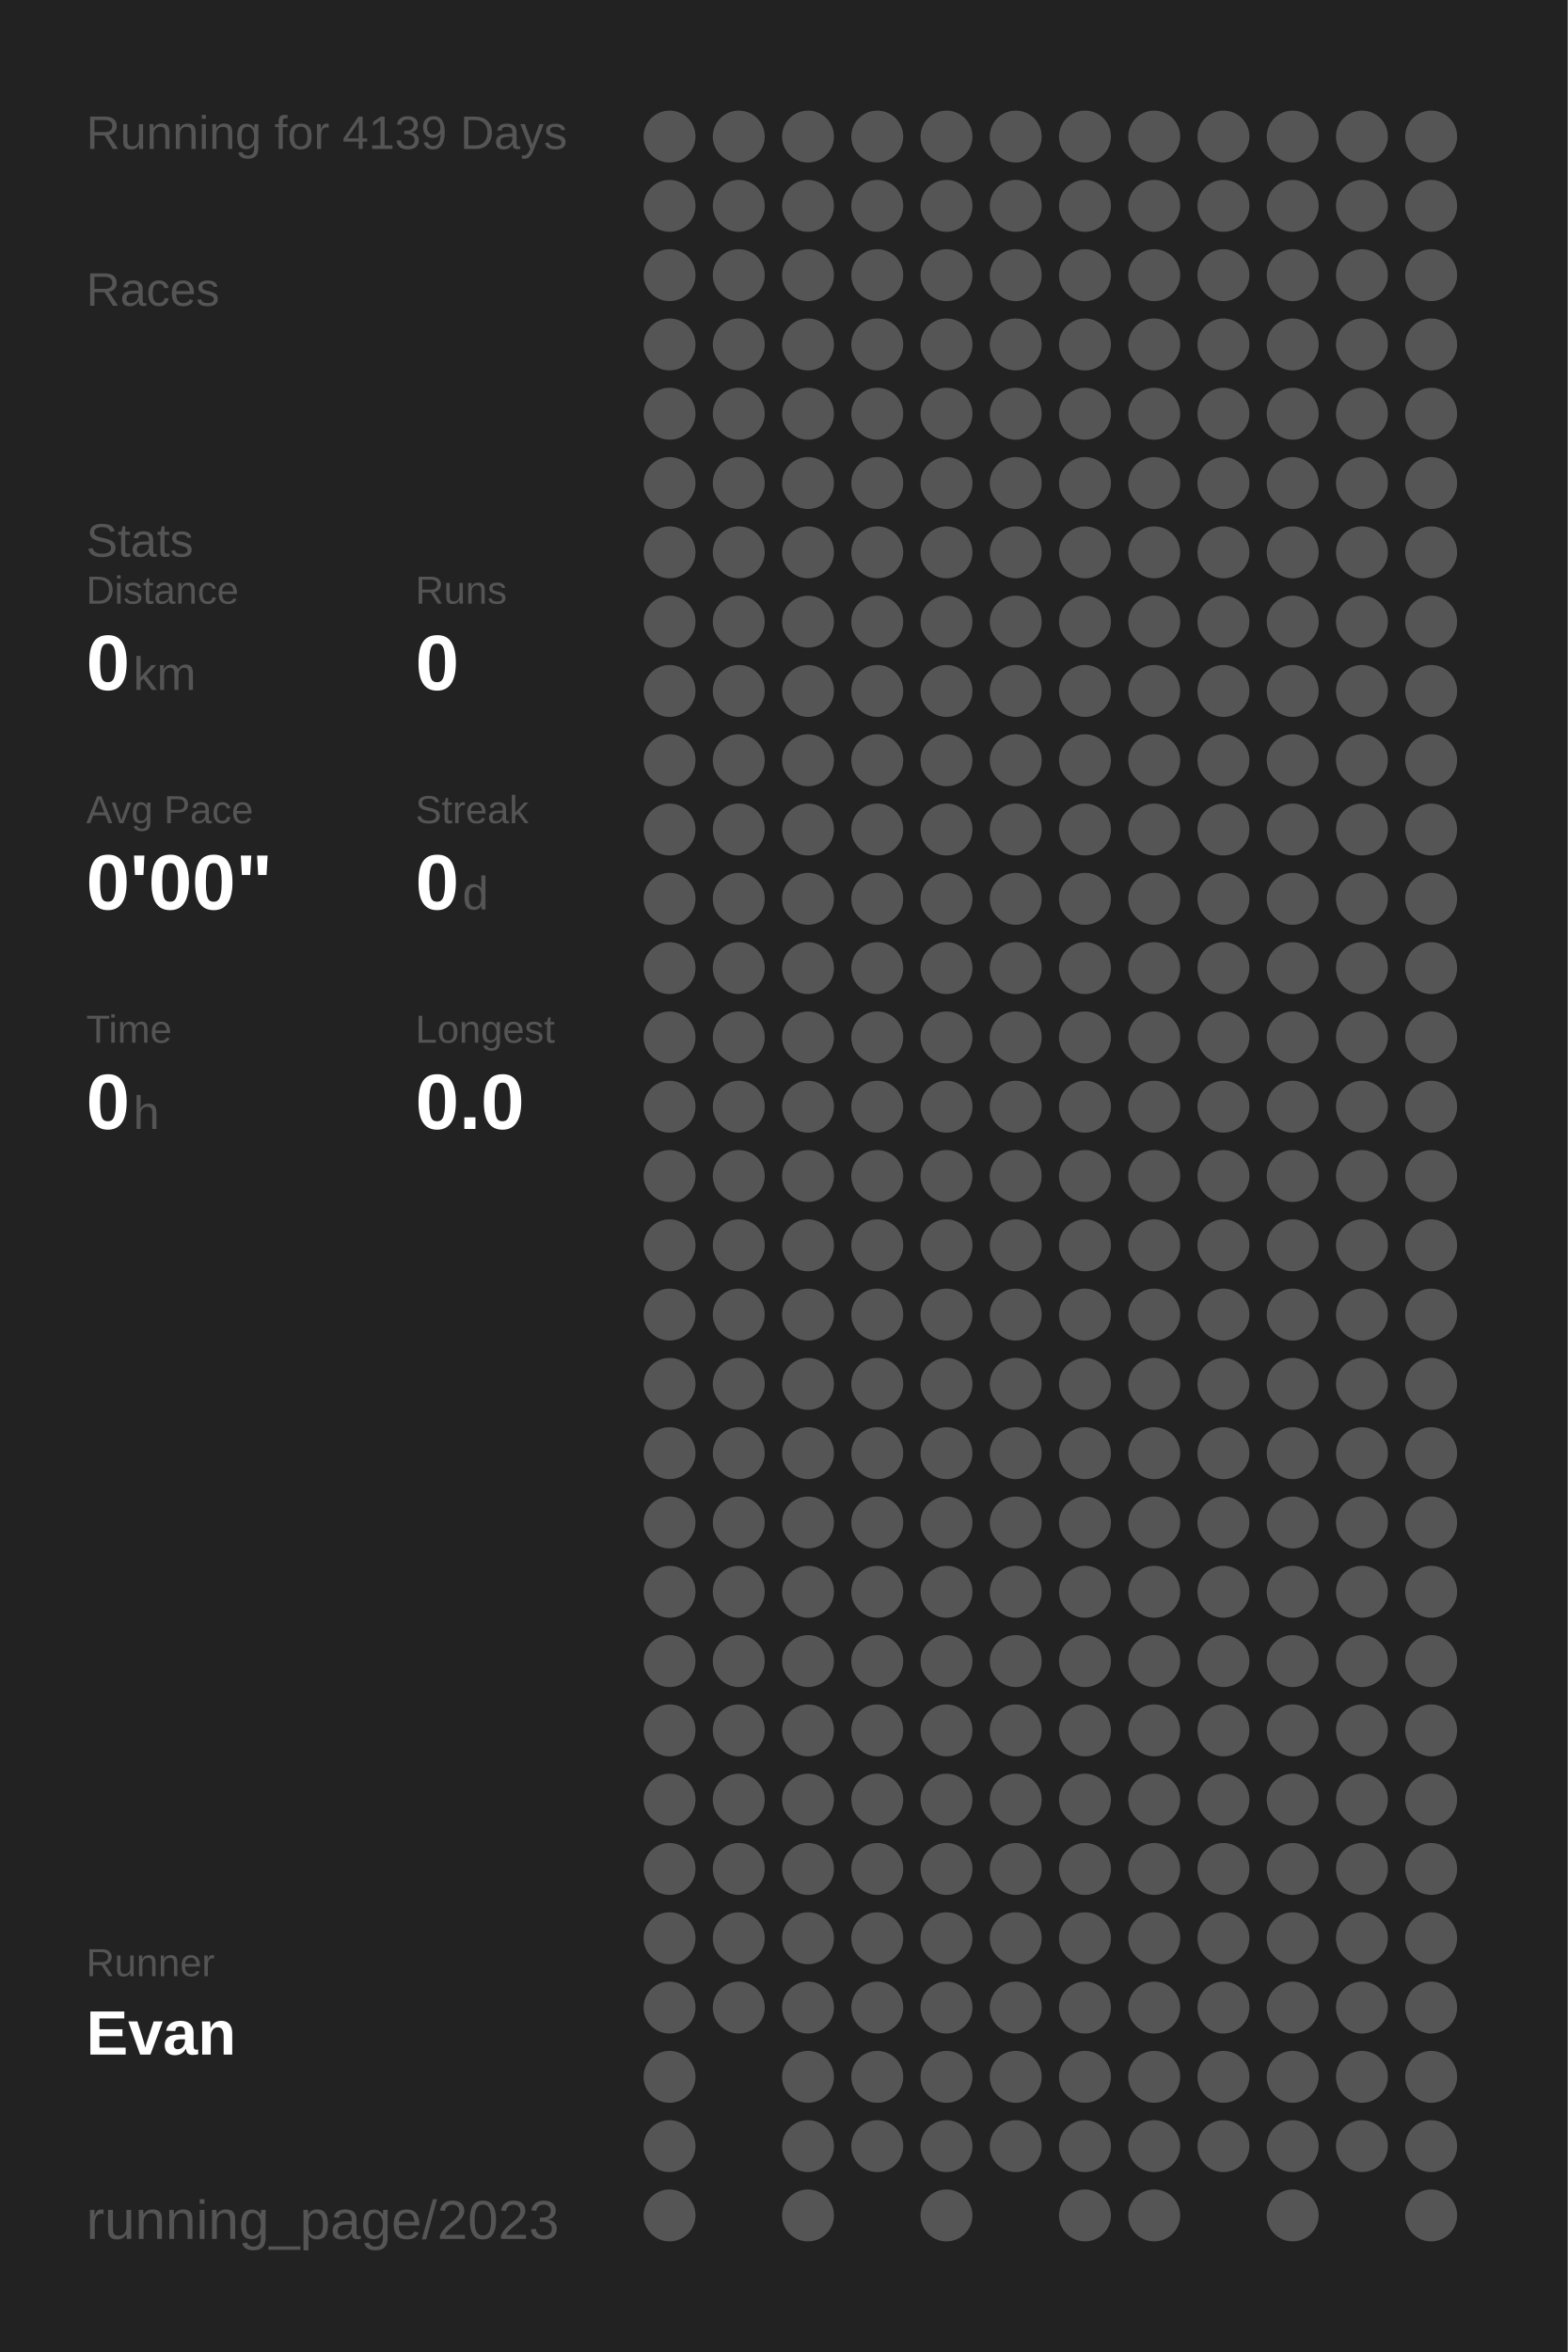
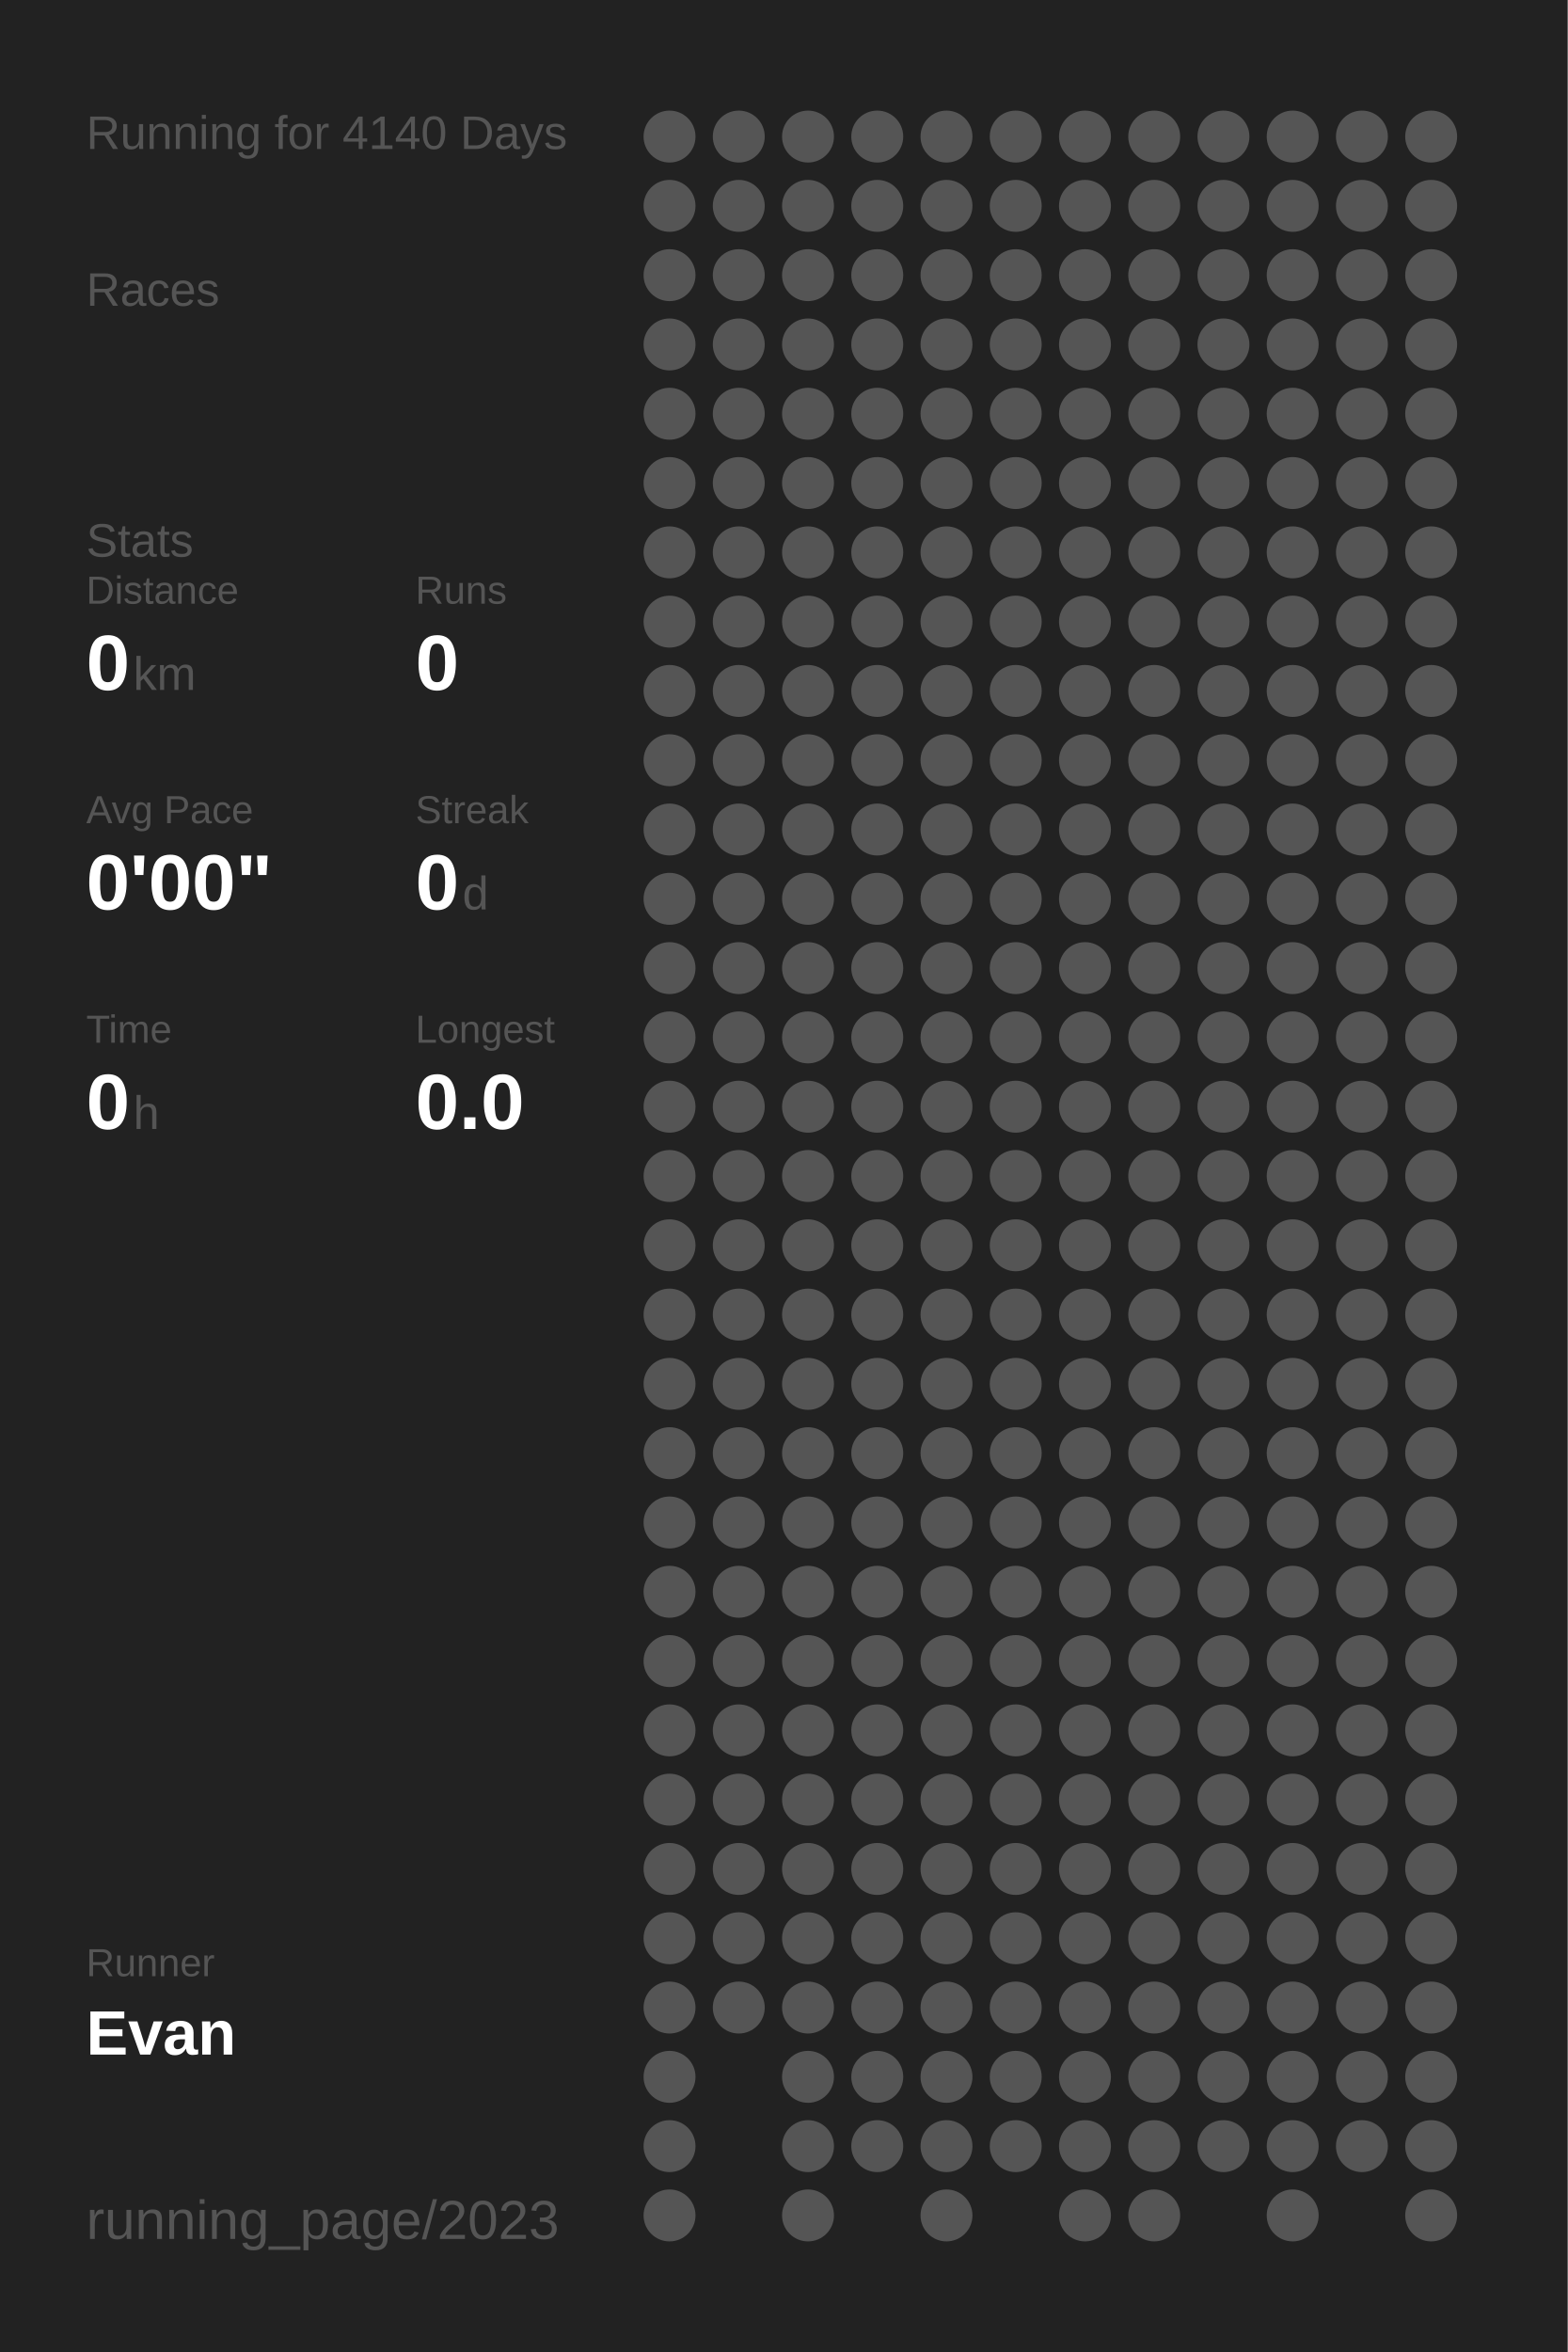
<svg xmlns="http://www.w3.org/2000/svg" baseProfile="full" height="300mm" version="1.1" viewBox="0,0,200,300" width="200mm">
  <defs />
  <rect fill="#222222" height="300" width="200" x="0" y="0" />
-   <text fill="#555555" style="font-size:6px; font-family:Arial;" x="11" y="19">Running for 4139 Days</text>
+   <text fill="#555555" style="font-size:6px; font-family:Arial;" x="11" y="19">Running for 4140 Days</text>
  <text fill="#555555" style="font-size:6px; font-family:Arial;" x="11" y="39">Races</text>
  <text fill="#555555" style="font-size:6px; font-family:Arial;" x="11" y="71">Stats</text>
  <text fill="#555555" style="font-size:5px; font-family:Arial;" x="11" y="77">Distance</text>
  <text fill="#FFFFFF" style="font-size:10px; font-family:Arial; font-weight:bold;" x="11" y="88">0</text>
  <text fill="#555555" style="font-size:6px; font-family:Arial;" x="17" y="88">km</text>
  <text fill="#555555" style="font-size:5px; font-family:Arial;" x="53" y="77">Runs</text>
  <text fill="#FFFFFF" style="font-size:10px; font-family:Arial; font-weight:bold;" x="53" y="88">0</text>
  <text fill="#555555" style="font-size:5px; font-family:Arial;" x="11" y="105">Avg Pace</text>
  <text fill="#FFFFFF" style="font-size:10px; font-family:Arial; font-weight:bold;" x="11" y="116">0'00"</text>
  <text fill="#555555" style="font-size:5px; font-family:Arial;" x="53" y="105">Streak</text>
  <text fill="#FFFFFF" style="font-size:10px; font-family:Arial; font-weight:bold;" x="53" y="116">0</text>
  <text fill="#555555" style="font-size:6px; font-family:Arial;" x="59" y="116">d</text>
  <text fill="#555555" style="font-size:5px; font-family:Arial;" x="11" y="133">Time</text>
  <text fill="#FFFFFF" style="font-size:10px; font-family:Arial; font-weight:bold;" x="11" y="144">0</text>
  <text fill="#555555" style="font-size:6px; font-family:Arial;" x="17" y="144">h</text>
  <text fill="#555555" style="font-size:5px; font-family:Arial;" x="53" y="133">Longest</text>
  <text fill="#FFFFFF" style="font-size:10px; font-family:Arial; font-weight:bold;" x="53" y="144">0.0</text>
  <text fill="#555555" style="font-size:5px; font-family:Arial;" x="11" y="252.065">Runner</text>
  <text fill="#FFFFFF" style="font-size:8px; font-family:Arial; font-weight:bold;" x="11" y="262.065">Evan</text>
  <text fill="#555555" style="font-size:7px; font-family:Arial;" x="11" y="285.581">running_page/2023</text>
  <circle cx="85.417" cy="17.419" fill="#555555" r="3.312" />
  <circle cx="85.417" cy="26.258" fill="#555555" r="3.312" />
  <circle cx="85.417" cy="35.097" fill="#555555" r="3.312" />
  <circle cx="85.417" cy="43.935" fill="#555555" r="3.312" />
  <circle cx="85.417" cy="52.774" fill="#555555" r="3.312" />
  <circle cx="85.417" cy="61.613" fill="#555555" r="3.312" />
  <circle cx="85.417" cy="70.452" fill="#555555" r="3.312" />
  <circle cx="85.417" cy="79.29" fill="#555555" r="3.312" />
  <circle cx="85.417" cy="88.129" fill="#555555" r="3.312" />
  <circle cx="85.417" cy="96.968" fill="#555555" r="3.312" />
  <circle cx="85.417" cy="105.806" fill="#555555" r="3.312" />
  <circle cx="85.417" cy="114.645" fill="#555555" r="3.312" />
  <circle cx="85.417" cy="123.484" fill="#555555" r="3.312" />
  <circle cx="85.417" cy="132.323" fill="#555555" r="3.312" />
  <circle cx="85.417" cy="141.161" fill="#555555" r="3.312" />
  <circle cx="85.417" cy="150" fill="#555555" r="3.312" />
  <circle cx="85.417" cy="158.839" fill="#555555" r="3.312" />
  <circle cx="85.417" cy="167.677" fill="#555555" r="3.312" />
  <circle cx="85.417" cy="176.516" fill="#555555" r="3.312" />
  <circle cx="85.417" cy="185.355" fill="#555555" r="3.312" />
  <circle cx="85.417" cy="194.194" fill="#555555" r="3.312" />
  <circle cx="85.417" cy="203.032" fill="#555555" r="3.312" />
  <circle cx="85.417" cy="211.871" fill="#555555" r="3.312" />
  <circle cx="85.417" cy="220.71" fill="#555555" r="3.312" />
  <circle cx="85.417" cy="229.548" fill="#555555" r="3.312" />
  <circle cx="85.417" cy="238.387" fill="#555555" r="3.312" />
  <circle cx="85.417" cy="247.226" fill="#555555" r="3.312" />
  <circle cx="85.417" cy="256.065" fill="#555555" r="3.312" />
  <circle cx="85.417" cy="264.903" fill="#555555" r="3.312" />
  <circle cx="85.417" cy="273.742" fill="#555555" r="3.312" />
  <circle cx="85.417" cy="282.581" fill="#555555" r="3.312" />
  <circle cx="94.25" cy="17.419" fill="#555555" r="3.312" />
  <circle cx="94.25" cy="26.258" fill="#555555" r="3.312" />
  <circle cx="94.25" cy="35.097" fill="#555555" r="3.312" />
  <circle cx="94.25" cy="43.935" fill="#555555" r="3.312" />
  <circle cx="94.25" cy="52.774" fill="#555555" r="3.312" />
  <circle cx="94.25" cy="61.613" fill="#555555" r="3.312" />
  <circle cx="94.25" cy="70.452" fill="#555555" r="3.312" />
  <circle cx="94.25" cy="79.29" fill="#555555" r="3.312" />
  <circle cx="94.25" cy="88.129" fill="#555555" r="3.312" />
  <circle cx="94.25" cy="96.968" fill="#555555" r="3.312" />
  <circle cx="94.25" cy="105.806" fill="#555555" r="3.312" />
  <circle cx="94.25" cy="114.645" fill="#555555" r="3.312" />
  <circle cx="94.25" cy="123.484" fill="#555555" r="3.312" />
  <circle cx="94.25" cy="132.323" fill="#555555" r="3.312" />
  <circle cx="94.25" cy="141.161" fill="#555555" r="3.312" />
  <circle cx="94.25" cy="150" fill="#555555" r="3.312" />
  <circle cx="94.25" cy="158.839" fill="#555555" r="3.312" />
  <circle cx="94.25" cy="167.677" fill="#555555" r="3.312" />
  <circle cx="94.25" cy="176.516" fill="#555555" r="3.312" />
  <circle cx="94.25" cy="185.355" fill="#555555" r="3.312" />
  <circle cx="94.25" cy="194.194" fill="#555555" r="3.312" />
  <circle cx="94.25" cy="203.032" fill="#555555" r="3.312" />
  <circle cx="94.25" cy="211.871" fill="#555555" r="3.312" />
  <circle cx="94.25" cy="220.71" fill="#555555" r="3.312" />
  <circle cx="94.25" cy="229.548" fill="#555555" r="3.312" />
  <circle cx="94.25" cy="238.387" fill="#555555" r="3.312" />
  <circle cx="94.25" cy="247.226" fill="#555555" r="3.312" />
  <circle cx="94.25" cy="256.065" fill="#555555" r="3.312" />
  <circle cx="103.083" cy="17.419" fill="#555555" r="3.312" />
  <circle cx="103.083" cy="26.258" fill="#555555" r="3.312" />
  <circle cx="103.083" cy="35.097" fill="#555555" r="3.312" />
  <circle cx="103.083" cy="43.935" fill="#555555" r="3.312" />
  <circle cx="103.083" cy="52.774" fill="#555555" r="3.312" />
  <circle cx="103.083" cy="61.613" fill="#555555" r="3.312" />
  <circle cx="103.083" cy="70.452" fill="#555555" r="3.312" />
  <circle cx="103.083" cy="79.29" fill="#555555" r="3.312" />
  <circle cx="103.083" cy="88.129" fill="#555555" r="3.312" />
  <circle cx="103.083" cy="96.968" fill="#555555" r="3.312" />
  <circle cx="103.083" cy="105.806" fill="#555555" r="3.312" />
  <circle cx="103.083" cy="114.645" fill="#555555" r="3.312" />
  <circle cx="103.083" cy="123.484" fill="#555555" r="3.312" />
  <circle cx="103.083" cy="132.323" fill="#555555" r="3.312" />
  <circle cx="103.083" cy="141.161" fill="#555555" r="3.312" />
  <circle cx="103.083" cy="150" fill="#555555" r="3.312" />
  <circle cx="103.083" cy="158.839" fill="#555555" r="3.312" />
  <circle cx="103.083" cy="167.677" fill="#555555" r="3.312" />
  <circle cx="103.083" cy="176.516" fill="#555555" r="3.312" />
  <circle cx="103.083" cy="185.355" fill="#555555" r="3.312" />
  <circle cx="103.083" cy="194.194" fill="#555555" r="3.312" />
  <circle cx="103.083" cy="203.032" fill="#555555" r="3.312" />
  <circle cx="103.083" cy="211.871" fill="#555555" r="3.312" />
  <circle cx="103.083" cy="220.71" fill="#555555" r="3.312" />
  <circle cx="103.083" cy="229.548" fill="#555555" r="3.312" />
  <circle cx="103.083" cy="238.387" fill="#555555" r="3.312" />
  <circle cx="103.083" cy="247.226" fill="#555555" r="3.312" />
  <circle cx="103.083" cy="256.065" fill="#555555" r="3.312" />
  <circle cx="103.083" cy="264.903" fill="#555555" r="3.312" />
  <circle cx="103.083" cy="273.742" fill="#555555" r="3.312" />
  <circle cx="103.083" cy="282.581" fill="#555555" r="3.312" />
  <circle cx="111.917" cy="17.419" fill="#555555" r="3.312" />
  <circle cx="111.917" cy="26.258" fill="#555555" r="3.312" />
  <circle cx="111.917" cy="35.097" fill="#555555" r="3.312" />
  <circle cx="111.917" cy="43.935" fill="#555555" r="3.312" />
  <circle cx="111.917" cy="52.774" fill="#555555" r="3.312" />
  <circle cx="111.917" cy="61.613" fill="#555555" r="3.312" />
  <circle cx="111.917" cy="70.452" fill="#555555" r="3.312" />
  <circle cx="111.917" cy="79.29" fill="#555555" r="3.312" />
  <circle cx="111.917" cy="88.129" fill="#555555" r="3.312" />
  <circle cx="111.917" cy="96.968" fill="#555555" r="3.312" />
  <circle cx="111.917" cy="105.806" fill="#555555" r="3.312" />
  <circle cx="111.917" cy="114.645" fill="#555555" r="3.312" />
  <circle cx="111.917" cy="123.484" fill="#555555" r="3.312" />
  <circle cx="111.917" cy="132.323" fill="#555555" r="3.312" />
  <circle cx="111.917" cy="141.161" fill="#555555" r="3.312" />
  <circle cx="111.917" cy="150" fill="#555555" r="3.312" />
  <circle cx="111.917" cy="158.839" fill="#555555" r="3.312" />
  <circle cx="111.917" cy="167.677" fill="#555555" r="3.312" />
  <circle cx="111.917" cy="176.516" fill="#555555" r="3.312" />
  <circle cx="111.917" cy="185.355" fill="#555555" r="3.312" />
  <circle cx="111.917" cy="194.194" fill="#555555" r="3.312" />
  <circle cx="111.917" cy="203.032" fill="#555555" r="3.312" />
  <circle cx="111.917" cy="211.871" fill="#555555" r="3.312" />
  <circle cx="111.917" cy="220.71" fill="#555555" r="3.312" />
  <circle cx="111.917" cy="229.548" fill="#555555" r="3.312" />
  <circle cx="111.917" cy="238.387" fill="#555555" r="3.312" />
  <circle cx="111.917" cy="247.226" fill="#555555" r="3.312" />
  <circle cx="111.917" cy="256.065" fill="#555555" r="3.312" />
  <circle cx="111.917" cy="264.903" fill="#555555" r="3.312" />
  <circle cx="111.917" cy="273.742" fill="#555555" r="3.312" />
  <circle cx="120.75" cy="17.419" fill="#555555" r="3.312" />
  <circle cx="120.75" cy="26.258" fill="#555555" r="3.312" />
  <circle cx="120.75" cy="35.097" fill="#555555" r="3.312" />
  <circle cx="120.75" cy="43.935" fill="#555555" r="3.312" />
  <circle cx="120.75" cy="52.774" fill="#555555" r="3.312" />
  <circle cx="120.75" cy="61.613" fill="#555555" r="3.312" />
  <circle cx="120.75" cy="70.452" fill="#555555" r="3.312" />
  <circle cx="120.75" cy="79.29" fill="#555555" r="3.312" />
  <circle cx="120.75" cy="88.129" fill="#555555" r="3.312" />
  <circle cx="120.75" cy="96.968" fill="#555555" r="3.312" />
  <circle cx="120.75" cy="105.806" fill="#555555" r="3.312" />
  <circle cx="120.75" cy="114.645" fill="#555555" r="3.312" />
  <circle cx="120.75" cy="123.484" fill="#555555" r="3.312" />
  <circle cx="120.75" cy="132.323" fill="#555555" r="3.312" />
  <circle cx="120.75" cy="141.161" fill="#555555" r="3.312" />
  <circle cx="120.75" cy="150" fill="#555555" r="3.312" />
  <circle cx="120.75" cy="158.839" fill="#555555" r="3.312" />
  <circle cx="120.75" cy="167.677" fill="#555555" r="3.312" />
  <circle cx="120.75" cy="176.516" fill="#555555" r="3.312" />
  <circle cx="120.75" cy="185.355" fill="#555555" r="3.312" />
  <circle cx="120.75" cy="194.194" fill="#555555" r="3.312" />
  <circle cx="120.75" cy="203.032" fill="#555555" r="3.312" />
  <circle cx="120.75" cy="211.871" fill="#555555" r="3.312" />
  <circle cx="120.75" cy="220.71" fill="#555555" r="3.312" />
  <circle cx="120.75" cy="229.548" fill="#555555" r="3.312" />
  <circle cx="120.75" cy="238.387" fill="#555555" r="3.312" />
  <circle cx="120.75" cy="247.226" fill="#555555" r="3.312" />
  <circle cx="120.75" cy="256.065" fill="#555555" r="3.312" />
  <circle cx="120.75" cy="264.903" fill="#555555" r="3.312" />
  <circle cx="120.75" cy="273.742" fill="#555555" r="3.312" />
  <circle cx="120.75" cy="282.581" fill="#555555" r="3.312" />
  <circle cx="129.583" cy="17.419" fill="#555555" r="3.312" />
  <circle cx="129.583" cy="26.258" fill="#555555" r="3.312" />
  <circle cx="129.583" cy="35.097" fill="#555555" r="3.312" />
  <circle cx="129.583" cy="43.935" fill="#555555" r="3.312" />
  <circle cx="129.583" cy="52.774" fill="#555555" r="3.312" />
  <circle cx="129.583" cy="61.613" fill="#555555" r="3.312" />
  <circle cx="129.583" cy="70.452" fill="#555555" r="3.312" />
  <circle cx="129.583" cy="79.29" fill="#555555" r="3.312" />
  <circle cx="129.583" cy="88.129" fill="#555555" r="3.312" />
  <circle cx="129.583" cy="96.968" fill="#555555" r="3.312" />
  <circle cx="129.583" cy="105.806" fill="#555555" r="3.312" />
  <circle cx="129.583" cy="114.645" fill="#555555" r="3.312" />
  <circle cx="129.583" cy="123.484" fill="#555555" r="3.312" />
  <circle cx="129.583" cy="132.323" fill="#555555" r="3.312" />
  <circle cx="129.583" cy="141.161" fill="#555555" r="3.312" />
  <circle cx="129.583" cy="150" fill="#555555" r="3.312" />
  <circle cx="129.583" cy="158.839" fill="#555555" r="3.312" />
  <circle cx="129.583" cy="167.677" fill="#555555" r="3.312" />
  <circle cx="129.583" cy="176.516" fill="#555555" r="3.312" />
  <circle cx="129.583" cy="185.355" fill="#555555" r="3.312" />
  <circle cx="129.583" cy="194.194" fill="#555555" r="3.312" />
  <circle cx="129.583" cy="203.032" fill="#555555" r="3.312" />
  <circle cx="129.583" cy="211.871" fill="#555555" r="3.312" />
  <circle cx="129.583" cy="220.71" fill="#555555" r="3.312" />
  <circle cx="129.583" cy="229.548" fill="#555555" r="3.312" />
  <circle cx="129.583" cy="238.387" fill="#555555" r="3.312" />
  <circle cx="129.583" cy="247.226" fill="#555555" r="3.312" />
  <circle cx="129.583" cy="256.065" fill="#555555" r="3.312" />
  <circle cx="129.583" cy="264.903" fill="#555555" r="3.312" />
  <circle cx="129.583" cy="273.742" fill="#555555" r="3.312" />
  <circle cx="138.417" cy="17.419" fill="#555555" r="3.312" />
  <circle cx="138.417" cy="26.258" fill="#555555" r="3.312" />
  <circle cx="138.417" cy="35.097" fill="#555555" r="3.312" />
  <circle cx="138.417" cy="43.935" fill="#555555" r="3.312" />
  <circle cx="138.417" cy="52.774" fill="#555555" r="3.312" />
  <circle cx="138.417" cy="61.613" fill="#555555" r="3.312" />
  <circle cx="138.417" cy="70.452" fill="#555555" r="3.312" />
  <circle cx="138.417" cy="79.29" fill="#555555" r="3.312" />
  <circle cx="138.417" cy="88.129" fill="#555555" r="3.312" />
  <circle cx="138.417" cy="96.968" fill="#555555" r="3.312" />
  <circle cx="138.417" cy="105.806" fill="#555555" r="3.312" />
  <circle cx="138.417" cy="114.645" fill="#555555" r="3.312" />
  <circle cx="138.417" cy="123.484" fill="#555555" r="3.312" />
  <circle cx="138.417" cy="132.323" fill="#555555" r="3.312" />
  <circle cx="138.417" cy="141.161" fill="#555555" r="3.312" />
  <circle cx="138.417" cy="150" fill="#555555" r="3.312" />
  <circle cx="138.417" cy="158.839" fill="#555555" r="3.312" />
  <circle cx="138.417" cy="167.677" fill="#555555" r="3.312" />
  <circle cx="138.417" cy="176.516" fill="#555555" r="3.312" />
  <circle cx="138.417" cy="185.355" fill="#555555" r="3.312" />
  <circle cx="138.417" cy="194.194" fill="#555555" r="3.312" />
  <circle cx="138.417" cy="203.032" fill="#555555" r="3.312" />
  <circle cx="138.417" cy="211.871" fill="#555555" r="3.312" />
  <circle cx="138.417" cy="220.71" fill="#555555" r="3.312" />
  <circle cx="138.417" cy="229.548" fill="#555555" r="3.312" />
  <circle cx="138.417" cy="238.387" fill="#555555" r="3.312" />
  <circle cx="138.417" cy="247.226" fill="#555555" r="3.312" />
  <circle cx="138.417" cy="256.065" fill="#555555" r="3.312" />
  <circle cx="138.417" cy="264.903" fill="#555555" r="3.312" />
  <circle cx="138.417" cy="273.742" fill="#555555" r="3.312" />
  <circle cx="138.417" cy="282.581" fill="#555555" r="3.312" />
  <circle cx="147.25" cy="17.419" fill="#555555" r="3.312" />
  <circle cx="147.25" cy="26.258" fill="#555555" r="3.312" />
  <circle cx="147.25" cy="35.097" fill="#555555" r="3.312" />
  <circle cx="147.25" cy="43.935" fill="#555555" r="3.312" />
  <circle cx="147.25" cy="52.774" fill="#555555" r="3.312" />
  <circle cx="147.25" cy="61.613" fill="#555555" r="3.312" />
  <circle cx="147.25" cy="70.452" fill="#555555" r="3.312" />
  <circle cx="147.25" cy="79.29" fill="#555555" r="3.312" />
  <circle cx="147.25" cy="88.129" fill="#555555" r="3.312" />
  <circle cx="147.25" cy="96.968" fill="#555555" r="3.312" />
  <circle cx="147.25" cy="105.806" fill="#555555" r="3.312" />
  <circle cx="147.25" cy="114.645" fill="#555555" r="3.312" />
  <circle cx="147.25" cy="123.484" fill="#555555" r="3.312" />
  <circle cx="147.25" cy="132.323" fill="#555555" r="3.312" />
  <circle cx="147.25" cy="141.161" fill="#555555" r="3.312" />
  <circle cx="147.25" cy="150" fill="#555555" r="3.312" />
  <circle cx="147.25" cy="158.839" fill="#555555" r="3.312" />
  <circle cx="147.25" cy="167.677" fill="#555555" r="3.312" />
  <circle cx="147.25" cy="176.516" fill="#555555" r="3.312" />
  <circle cx="147.25" cy="185.355" fill="#555555" r="3.312" />
  <circle cx="147.25" cy="194.194" fill="#555555" r="3.312" />
  <circle cx="147.25" cy="203.032" fill="#555555" r="3.312" />
  <circle cx="147.25" cy="211.871" fill="#555555" r="3.312" />
  <circle cx="147.25" cy="220.71" fill="#555555" r="3.312" />
  <circle cx="147.25" cy="229.548" fill="#555555" r="3.312" />
  <circle cx="147.25" cy="238.387" fill="#555555" r="3.312" />
  <circle cx="147.25" cy="247.226" fill="#555555" r="3.312" />
  <circle cx="147.25" cy="256.065" fill="#555555" r="3.312" />
  <circle cx="147.25" cy="264.903" fill="#555555" r="3.312" />
  <circle cx="147.25" cy="273.742" fill="#555555" r="3.312" />
  <circle cx="147.25" cy="282.581" fill="#555555" r="3.312" />
  <circle cx="156.083" cy="17.419" fill="#555555" r="3.312" />
  <circle cx="156.083" cy="26.258" fill="#555555" r="3.312" />
  <circle cx="156.083" cy="35.097" fill="#555555" r="3.312" />
  <circle cx="156.083" cy="43.935" fill="#555555" r="3.312" />
  <circle cx="156.083" cy="52.774" fill="#555555" r="3.312" />
  <circle cx="156.083" cy="61.613" fill="#555555" r="3.312" />
  <circle cx="156.083" cy="70.452" fill="#555555" r="3.312" />
  <circle cx="156.083" cy="79.29" fill="#555555" r="3.312" />
  <circle cx="156.083" cy="88.129" fill="#555555" r="3.312" />
  <circle cx="156.083" cy="96.968" fill="#555555" r="3.312" />
  <circle cx="156.083" cy="105.806" fill="#555555" r="3.312" />
  <circle cx="156.083" cy="114.645" fill="#555555" r="3.312" />
  <circle cx="156.083" cy="123.484" fill="#555555" r="3.312" />
  <circle cx="156.083" cy="132.323" fill="#555555" r="3.312" />
  <circle cx="156.083" cy="141.161" fill="#555555" r="3.312" />
  <circle cx="156.083" cy="150" fill="#555555" r="3.312" />
  <circle cx="156.083" cy="158.839" fill="#555555" r="3.312" />
  <circle cx="156.083" cy="167.677" fill="#555555" r="3.312" />
  <circle cx="156.083" cy="176.516" fill="#555555" r="3.312" />
  <circle cx="156.083" cy="185.355" fill="#555555" r="3.312" />
  <circle cx="156.083" cy="194.194" fill="#555555" r="3.312" />
  <circle cx="156.083" cy="203.032" fill="#555555" r="3.312" />
  <circle cx="156.083" cy="211.871" fill="#555555" r="3.312" />
  <circle cx="156.083" cy="220.71" fill="#555555" r="3.312" />
  <circle cx="156.083" cy="229.548" fill="#555555" r="3.312" />
  <circle cx="156.083" cy="238.387" fill="#555555" r="3.312" />
  <circle cx="156.083" cy="247.226" fill="#555555" r="3.312" />
  <circle cx="156.083" cy="256.065" fill="#555555" r="3.312" />
  <circle cx="156.083" cy="264.903" fill="#555555" r="3.312" />
  <circle cx="156.083" cy="273.742" fill="#555555" r="3.312" />
  <circle cx="164.917" cy="17.419" fill="#555555" r="3.312" />
  <circle cx="164.917" cy="26.258" fill="#555555" r="3.312" />
  <circle cx="164.917" cy="35.097" fill="#555555" r="3.312" />
  <circle cx="164.917" cy="43.935" fill="#555555" r="3.312" />
  <circle cx="164.917" cy="52.774" fill="#555555" r="3.312" />
  <circle cx="164.917" cy="61.613" fill="#555555" r="3.312" />
  <circle cx="164.917" cy="70.452" fill="#555555" r="3.312" />
  <circle cx="164.917" cy="79.29" fill="#555555" r="3.312" />
  <circle cx="164.917" cy="88.129" fill="#555555" r="3.312" />
  <circle cx="164.917" cy="96.968" fill="#555555" r="3.312" />
  <circle cx="164.917" cy="105.806" fill="#555555" r="3.312" />
  <circle cx="164.917" cy="114.645" fill="#555555" r="3.312" />
  <circle cx="164.917" cy="123.484" fill="#555555" r="3.312" />
  <circle cx="164.917" cy="132.323" fill="#555555" r="3.312" />
  <circle cx="164.917" cy="141.161" fill="#555555" r="3.312" />
  <circle cx="164.917" cy="150" fill="#555555" r="3.312" />
  <circle cx="164.917" cy="158.839" fill="#555555" r="3.312" />
  <circle cx="164.917" cy="167.677" fill="#555555" r="3.312" />
  <circle cx="164.917" cy="176.516" fill="#555555" r="3.312" />
  <circle cx="164.917" cy="185.355" fill="#555555" r="3.312" />
  <circle cx="164.917" cy="194.194" fill="#555555" r="3.312" />
  <circle cx="164.917" cy="203.032" fill="#555555" r="3.312" />
  <circle cx="164.917" cy="211.871" fill="#555555" r="3.312" />
  <circle cx="164.917" cy="220.71" fill="#555555" r="3.312" />
  <circle cx="164.917" cy="229.548" fill="#555555" r="3.312" />
  <circle cx="164.917" cy="238.387" fill="#555555" r="3.312" />
  <circle cx="164.917" cy="247.226" fill="#555555" r="3.312" />
  <circle cx="164.917" cy="256.065" fill="#555555" r="3.312" />
  <circle cx="164.917" cy="264.903" fill="#555555" r="3.312" />
  <circle cx="164.917" cy="273.742" fill="#555555" r="3.312" />
  <circle cx="164.917" cy="282.581" fill="#555555" r="3.312" />
  <circle cx="173.75" cy="17.419" fill="#555555" r="3.312" />
  <circle cx="173.75" cy="26.258" fill="#555555" r="3.312" />
  <circle cx="173.75" cy="35.097" fill="#555555" r="3.312" />
  <circle cx="173.75" cy="43.935" fill="#555555" r="3.312" />
  <circle cx="173.75" cy="52.774" fill="#555555" r="3.312" />
  <circle cx="173.75" cy="61.613" fill="#555555" r="3.312" />
  <circle cx="173.75" cy="70.452" fill="#555555" r="3.312" />
  <circle cx="173.75" cy="79.29" fill="#555555" r="3.312" />
  <circle cx="173.75" cy="88.129" fill="#555555" r="3.312" />
  <circle cx="173.75" cy="96.968" fill="#555555" r="3.312" />
  <circle cx="173.75" cy="105.806" fill="#555555" r="3.312" />
  <circle cx="173.75" cy="114.645" fill="#555555" r="3.312" />
  <circle cx="173.75" cy="123.484" fill="#555555" r="3.312" />
  <circle cx="173.75" cy="132.323" fill="#555555" r="3.312" />
  <circle cx="173.75" cy="141.161" fill="#555555" r="3.312" />
  <circle cx="173.75" cy="150" fill="#555555" r="3.312" />
  <circle cx="173.75" cy="158.839" fill="#555555" r="3.312" />
  <circle cx="173.75" cy="167.677" fill="#555555" r="3.312" />
  <circle cx="173.75" cy="176.516" fill="#555555" r="3.312" />
  <circle cx="173.75" cy="185.355" fill="#555555" r="3.312" />
  <circle cx="173.75" cy="194.194" fill="#555555" r="3.312" />
  <circle cx="173.75" cy="203.032" fill="#555555" r="3.312" />
  <circle cx="173.75" cy="211.871" fill="#555555" r="3.312" />
  <circle cx="173.75" cy="220.71" fill="#555555" r="3.312" />
  <circle cx="173.75" cy="229.548" fill="#555555" r="3.312" />
  <circle cx="173.75" cy="238.387" fill="#555555" r="3.312" />
  <circle cx="173.75" cy="247.226" fill="#555555" r="3.312" />
  <circle cx="173.75" cy="256.065" fill="#555555" r="3.312" />
  <circle cx="173.75" cy="264.903" fill="#555555" r="3.312" />
  <circle cx="173.75" cy="273.742" fill="#555555" r="3.312" />
  <circle cx="182.583" cy="17.419" fill="#555555" r="3.312" />
  <circle cx="182.583" cy="26.258" fill="#555555" r="3.312" />
  <circle cx="182.583" cy="35.097" fill="#555555" r="3.312" />
  <circle cx="182.583" cy="43.935" fill="#555555" r="3.312" />
  <circle cx="182.583" cy="52.774" fill="#555555" r="3.312" />
  <circle cx="182.583" cy="61.613" fill="#555555" r="3.312" />
  <circle cx="182.583" cy="70.452" fill="#555555" r="3.312" />
  <circle cx="182.583" cy="79.29" fill="#555555" r="3.312" />
  <circle cx="182.583" cy="88.129" fill="#555555" r="3.312" />
  <circle cx="182.583" cy="96.968" fill="#555555" r="3.312" />
  <circle cx="182.583" cy="105.806" fill="#555555" r="3.312" />
  <circle cx="182.583" cy="114.645" fill="#555555" r="3.312" />
  <circle cx="182.583" cy="123.484" fill="#555555" r="3.312" />
  <circle cx="182.583" cy="132.323" fill="#555555" r="3.312" />
  <circle cx="182.583" cy="141.161" fill="#555555" r="3.312" />
  <circle cx="182.583" cy="150" fill="#555555" r="3.312" />
  <circle cx="182.583" cy="158.839" fill="#555555" r="3.312" />
  <circle cx="182.583" cy="167.677" fill="#555555" r="3.312" />
  <circle cx="182.583" cy="176.516" fill="#555555" r="3.312" />
  <circle cx="182.583" cy="185.355" fill="#555555" r="3.312" />
  <circle cx="182.583" cy="194.194" fill="#555555" r="3.312" />
  <circle cx="182.583" cy="203.032" fill="#555555" r="3.312" />
  <circle cx="182.583" cy="211.871" fill="#555555" r="3.312" />
  <circle cx="182.583" cy="220.71" fill="#555555" r="3.312" />
  <circle cx="182.583" cy="229.548" fill="#555555" r="3.312" />
  <circle cx="182.583" cy="238.387" fill="#555555" r="3.312" />
  <circle cx="182.583" cy="247.226" fill="#555555" r="3.312" />
  <circle cx="182.583" cy="256.065" fill="#555555" r="3.312" />
  <circle cx="182.583" cy="264.903" fill="#555555" r="3.312" />
  <circle cx="182.583" cy="273.742" fill="#555555" r="3.312" />
  <circle cx="182.583" cy="282.581" fill="#555555" r="3.312" />
</svg>
